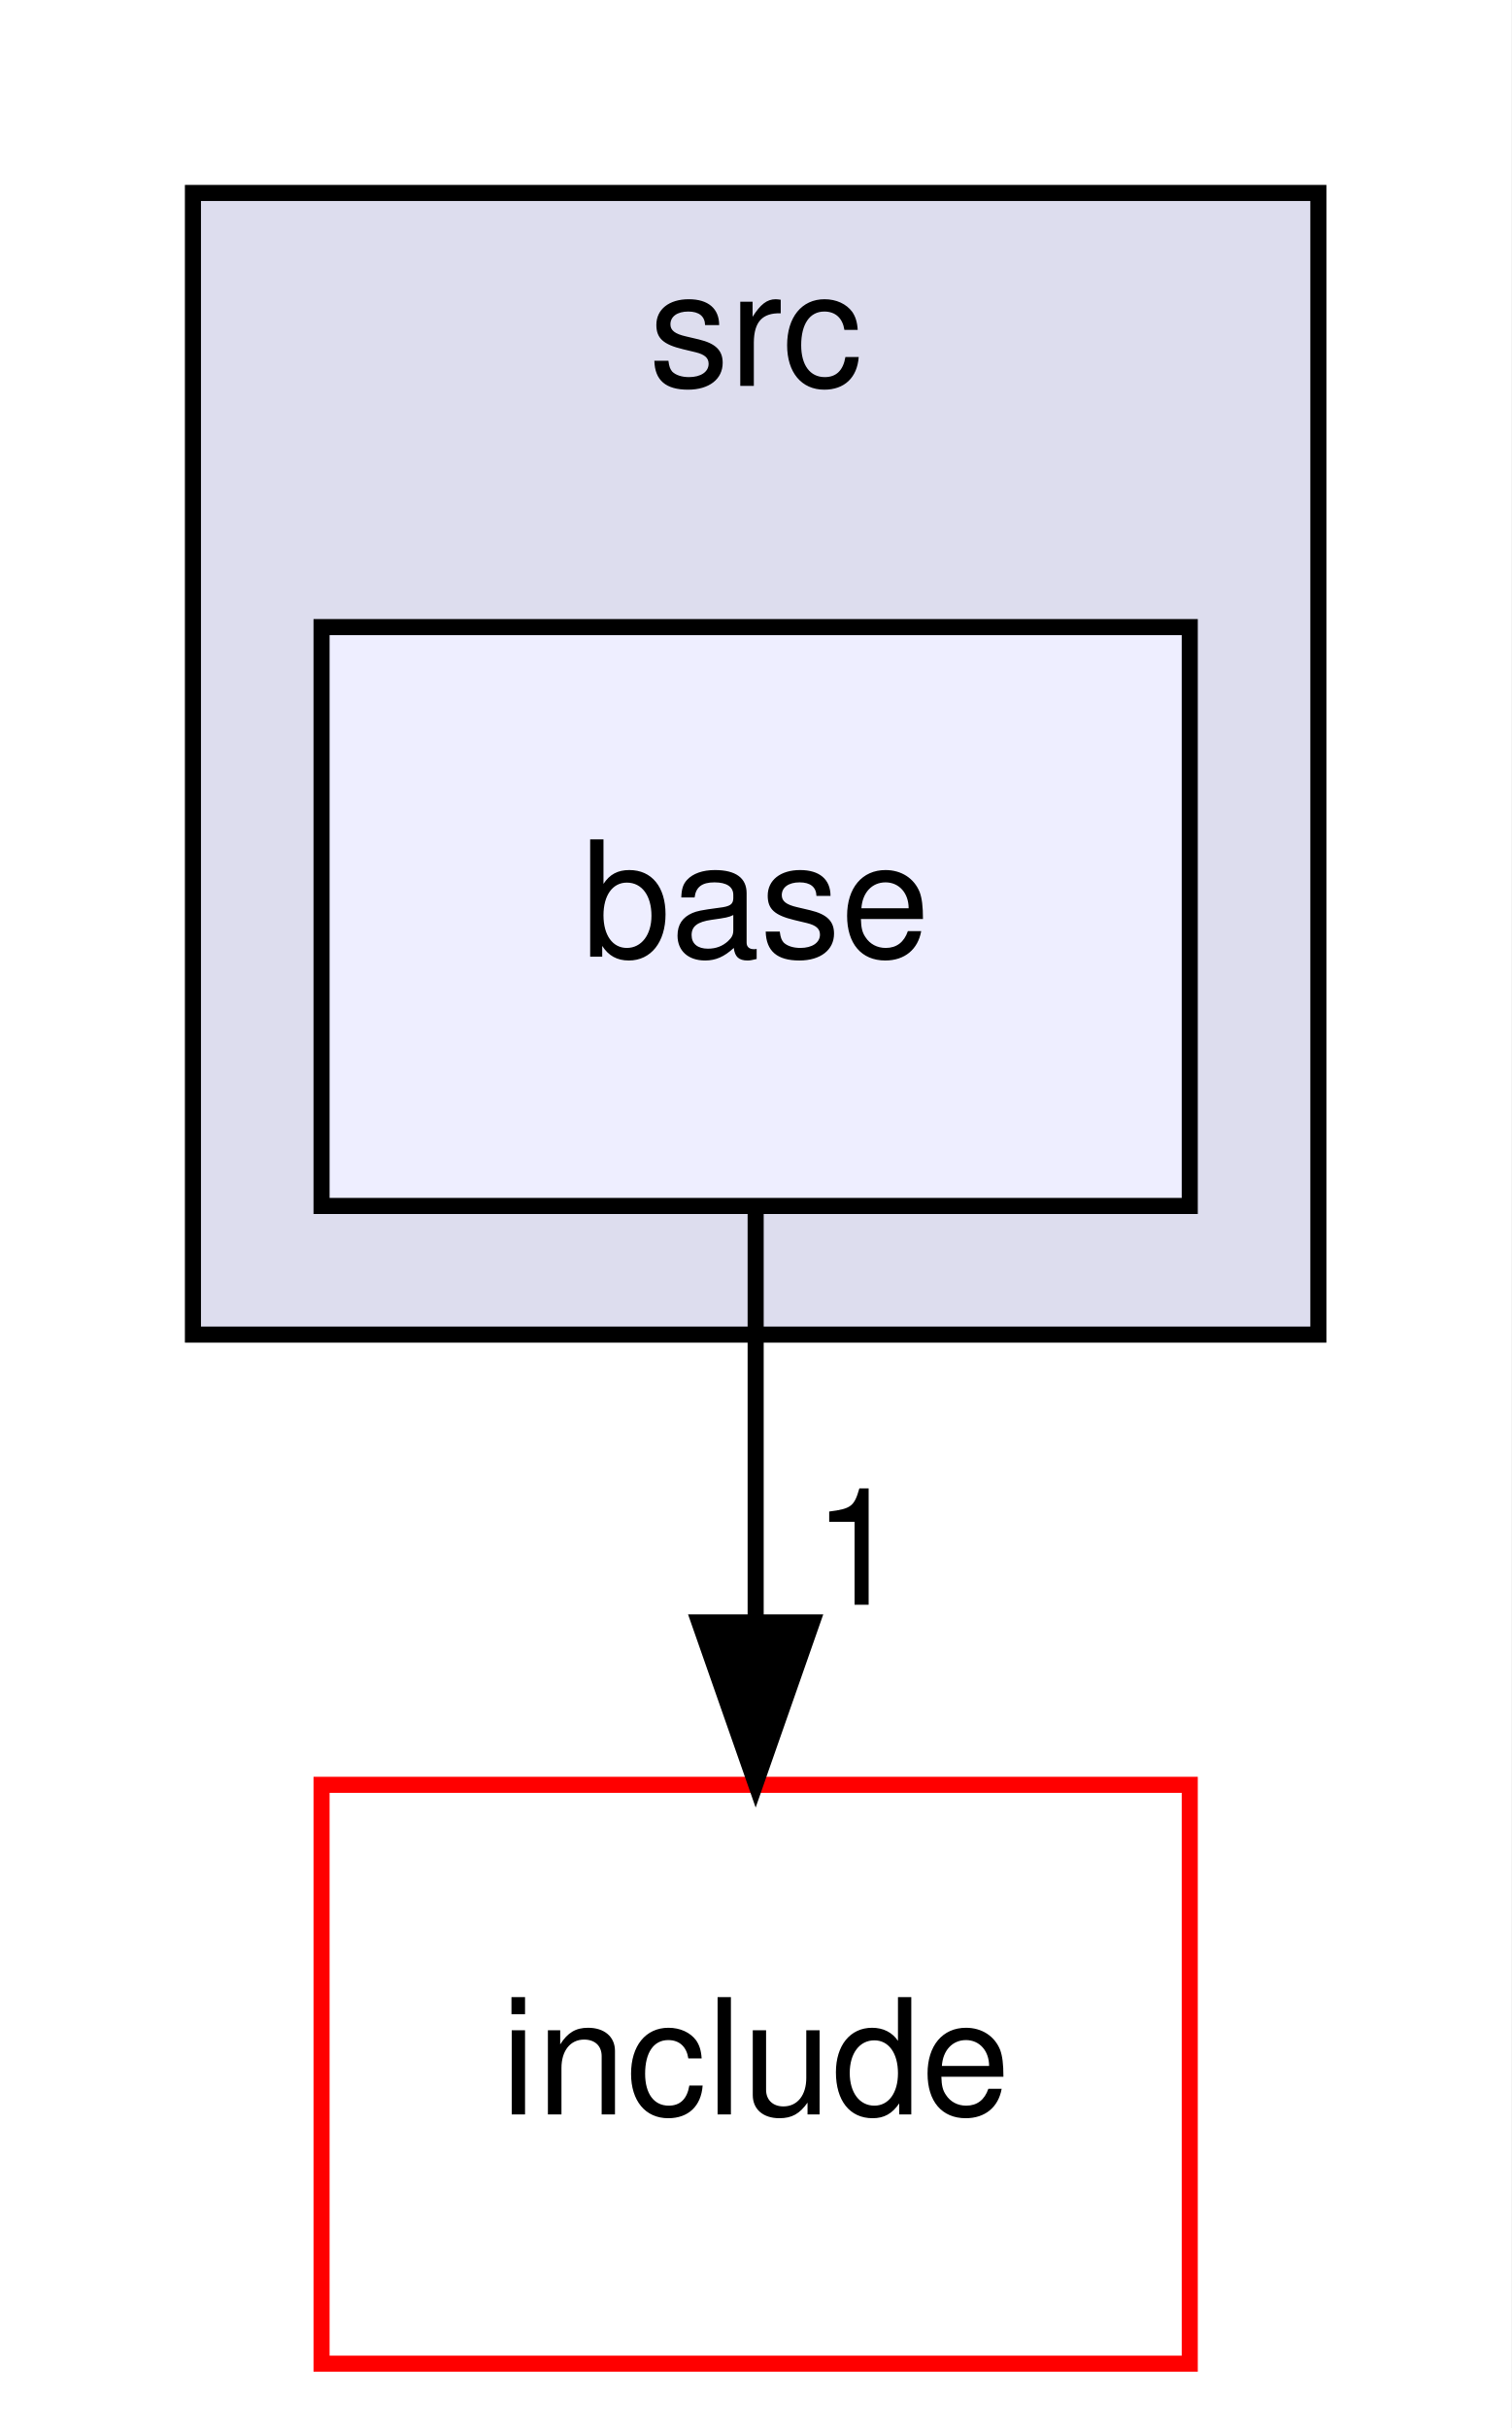
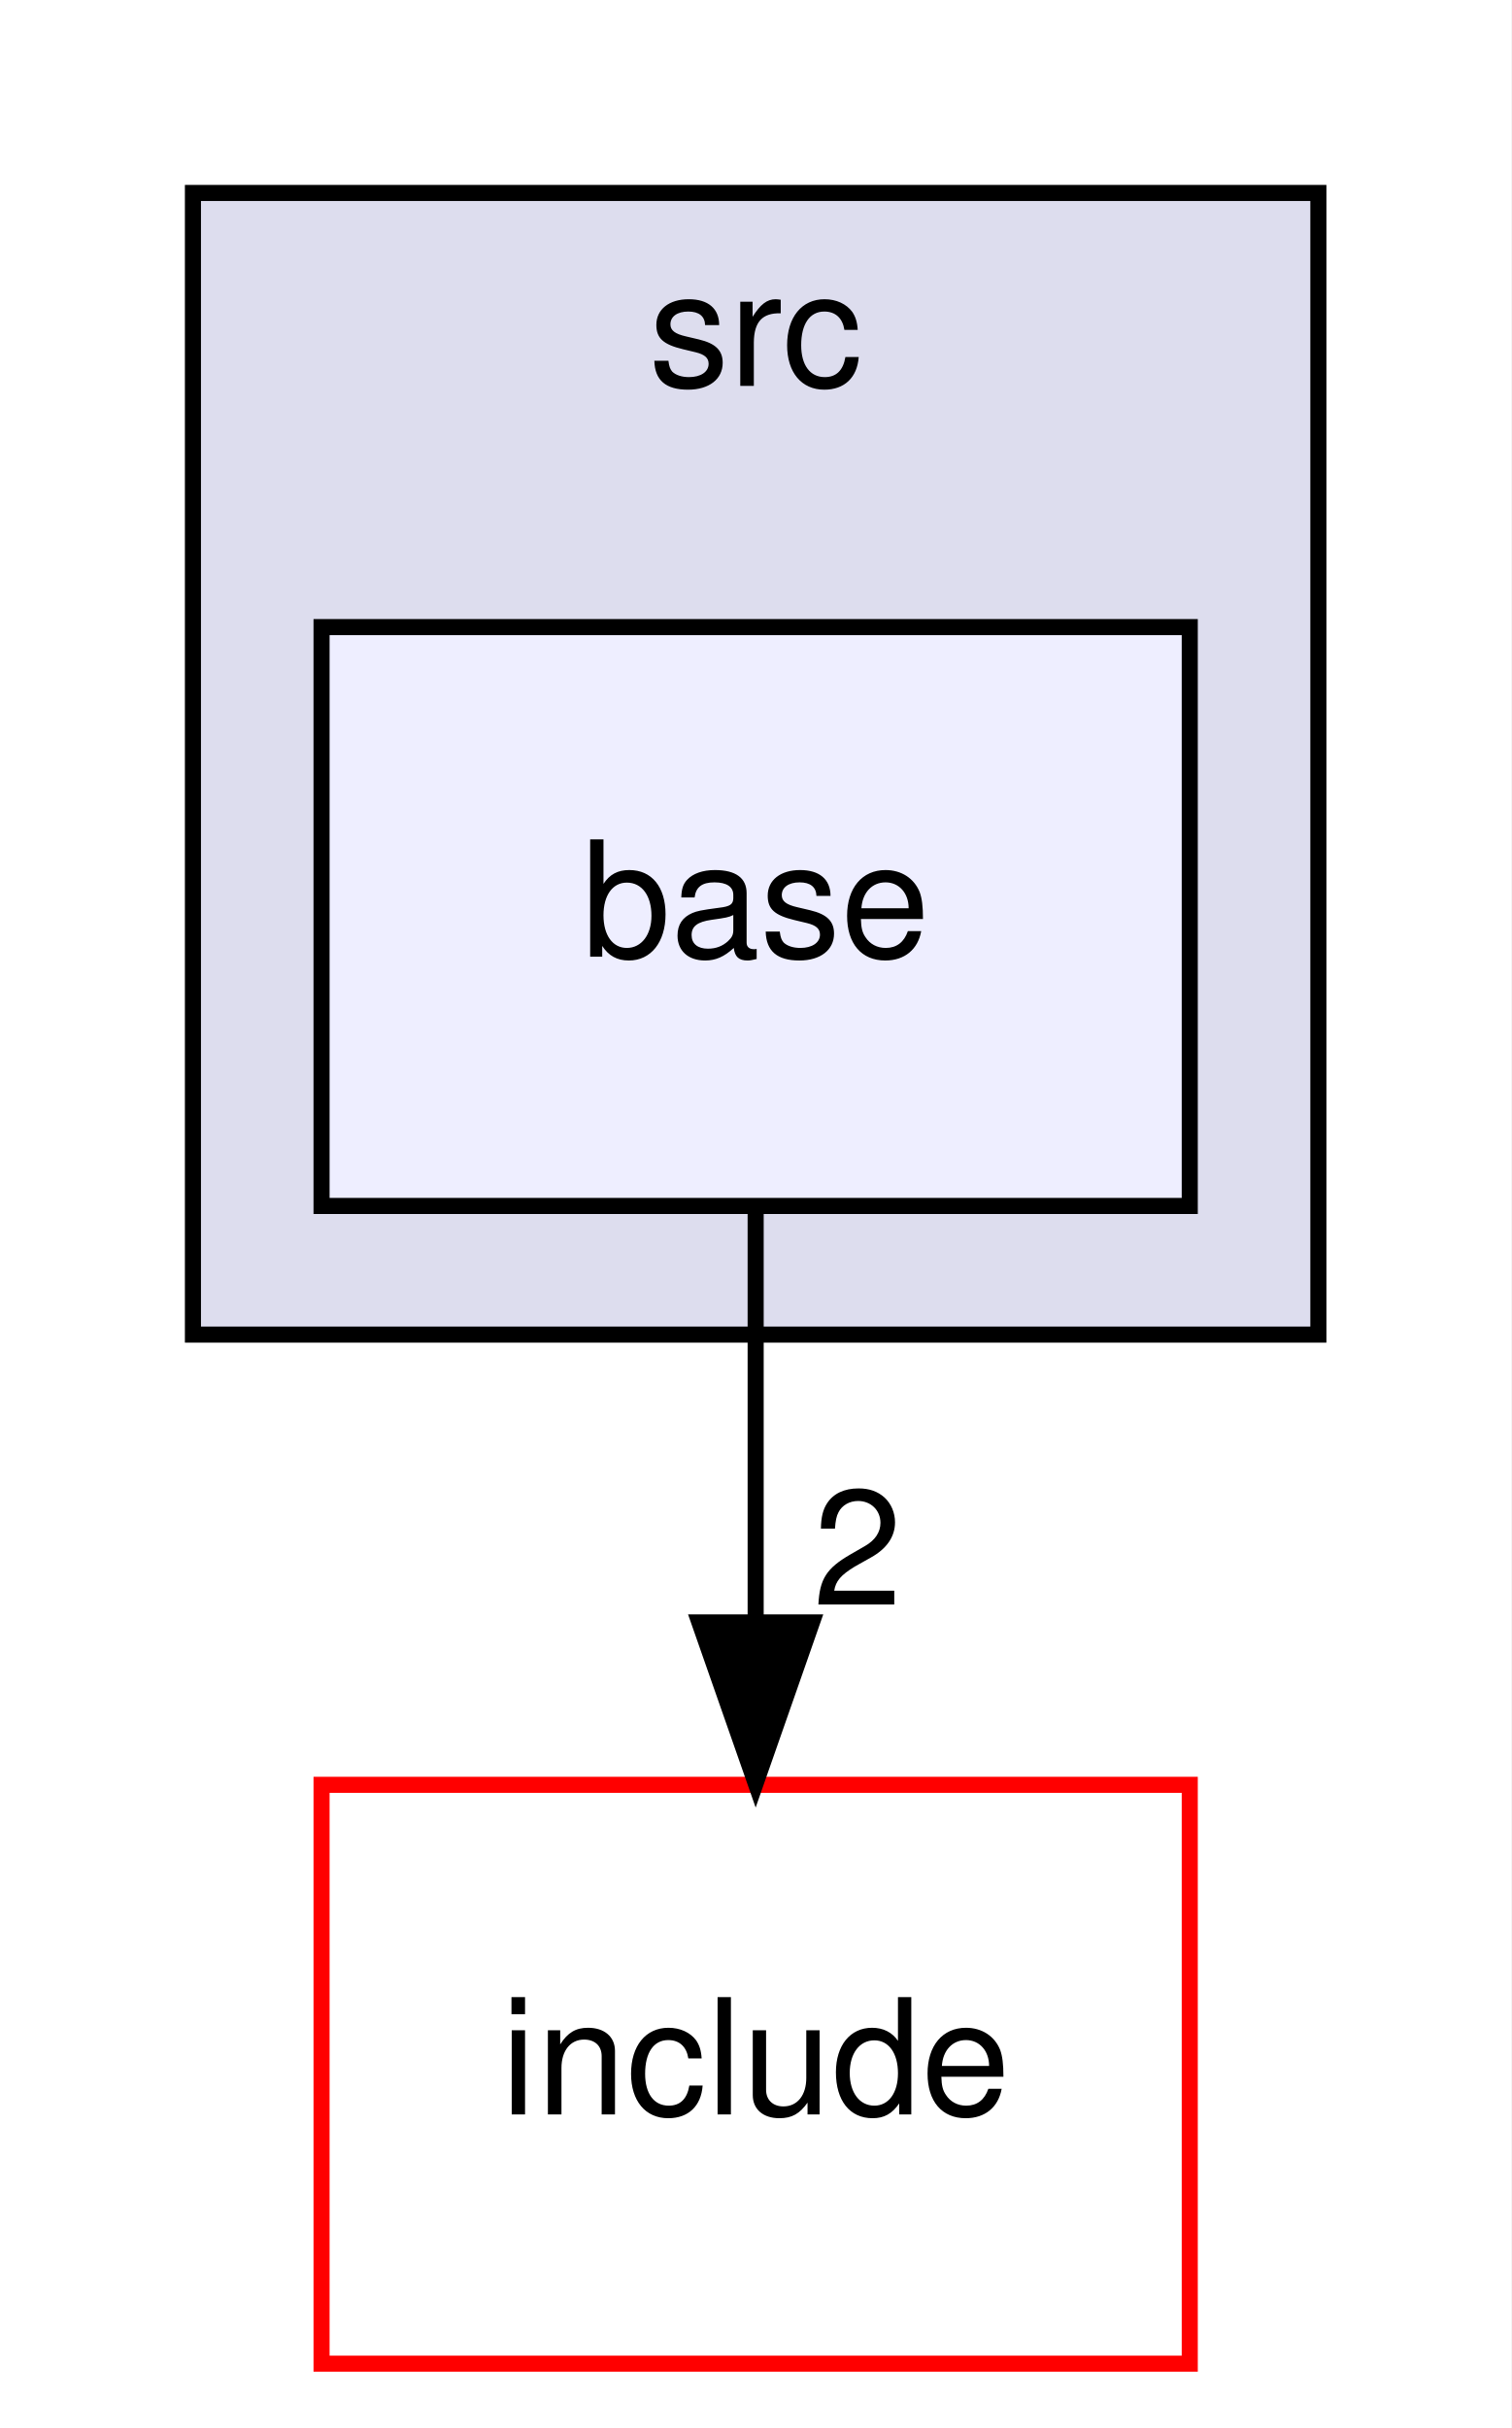
<svg xmlns="http://www.w3.org/2000/svg" xmlns:xlink="http://www.w3.org/1999/xlink" width="94pt" height="151pt" viewBox="0.00 0.00 94.00 151.00">
  <g id="graph0" class="graph" transform="scale(1 1) rotate(0) translate(4 147)">
    <polygon fill="white" stroke="transparent" points="-4,4 -4,-147 90,-147 90,4 -4,4" />
    <g id="clust1" class="cluster">
      <g id="a_clust1">
        <a xlink:href="dir_68267d1309a1af8e8297ef4c3efbcdba.html" target="_top" xlink:title="src">
          <polygon fill="#ddddee" stroke="black" points="8,-64 8,-135 78,-135 78,-64 8,-64" />
          <text text-anchor="middle" x="43" y="-123" font-family="Helvetica,sans-Serif" font-size="10.00">src</text>
        </a>
      </g>
    </g>
    <g id="node1" class="node">
      <g id="a_node1">
        <a xlink:href="dir_0af1587c8378955de40f48b4bd1869f0.html" target="_top" xlink:title="base">
          <polygon fill="#eeeeff" stroke="black" points="70,-108 16,-108 16,-72 70,-72 70,-108" />
          <text text-anchor="middle" x="43" y="-87.5" font-family="Helvetica,sans-Serif" font-size="10.00">base</text>
        </a>
      </g>
    </g>
    <g id="node2" class="node">
      <g id="a_node2">
        <a xlink:href="dir_d44c64559bbebec7f509842c48db8b23.html" target="_top" xlink:title="include">
          <polygon fill="white" stroke="red" points="70,-36 16,-36 16,0 70,0 70,-36" />
          <text text-anchor="middle" x="43" y="-15.5" font-family="Helvetica,sans-Serif" font-size="10.00">include</text>
        </a>
      </g>
    </g>
    <g id="edge1" class="edge">
      <path fill="none" stroke="black" d="M43,-71.7C43,-63.98 43,-54.71 43,-46.11" />
      <polygon fill="black" stroke="black" points="46.5,-46.1 43,-36.1 39.5,-46.1 46.5,-46.1" />
      <g id="a_edge1-headlabel">
-         <a xlink:href="dir_000013_000002.html" target="_top" xlink:title="1">
-           <text text-anchor="middle" x="49.34" y="-47.2" font-family="Helvetica,sans-Serif" font-size="10.00">1</text>
+         <a xlink:href="dir_000013_000002.html" target="_top" xlink:title="2">
+           <text text-anchor="middle" x="49.34" y="-47.2" font-family="Helvetica,sans-Serif" font-size="10.00">2</text>
        </a>
      </g>
    </g>
  </g>
</svg>
